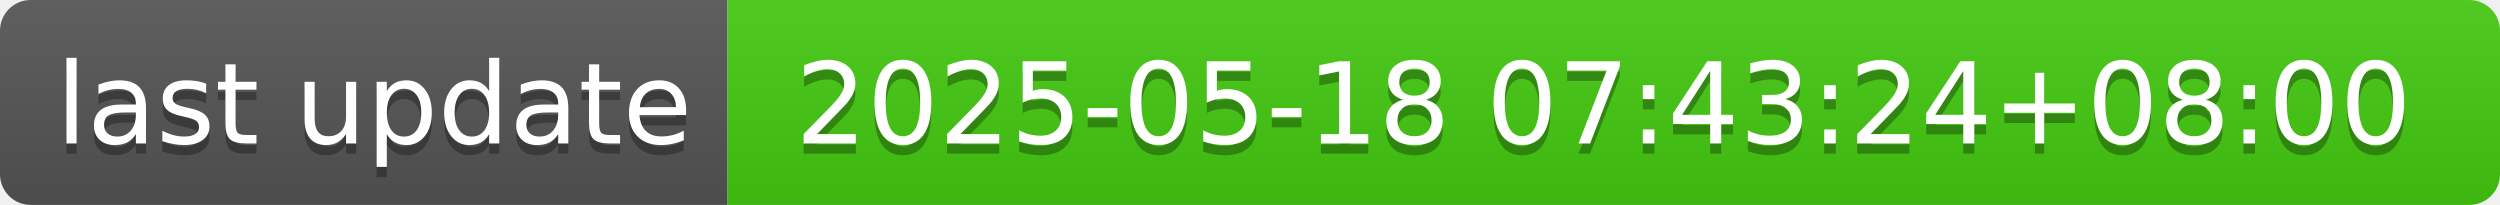
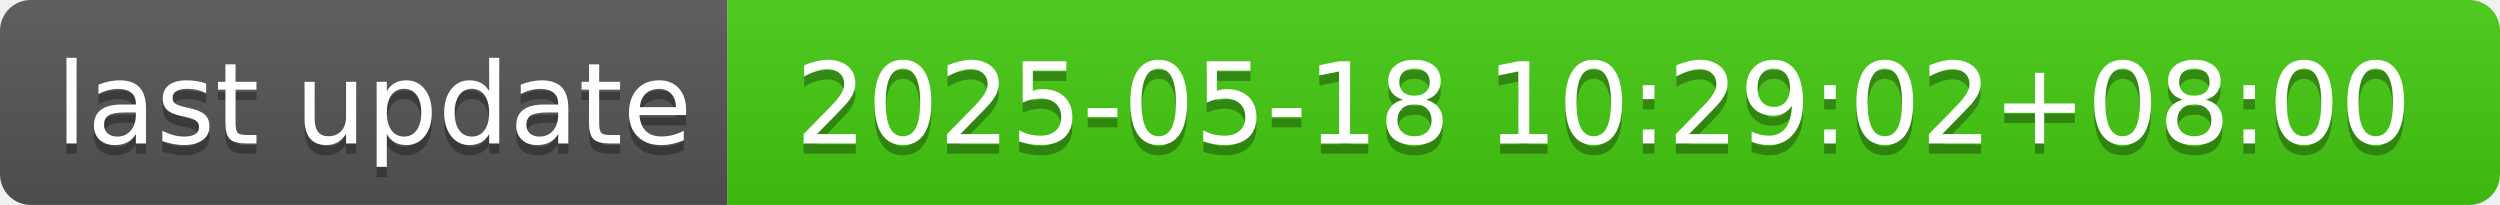
- <svg xmlns="http://www.w3.org/2000/svg" width="244" height="20" role="img" aria-label="last update: 2025-05-18 07:43:24+08:00">
+ <svg xmlns="http://www.w3.org/2000/svg" width="244" height="20" role="img" aria-label="last update: 2025-05-18 10:29:02+08:00">
  <linearGradient id="s" x2="0" y2="100%">
    <stop offset="0" stop-color="#bbb" stop-opacity=".1" />
    <stop offset="1" stop-opacity=".1" />
  </linearGradient>
  <clipPath id="r">
    <rect width="244" height="20" rx="3" fill="#fff" />
  </clipPath>
  <g clip-path="url(#r)">
    <rect width="71" height="20" fill="#555" />
    <rect x="71" width="173" height="20" fill="#4c1" />
    <rect width="244" height="20" fill="url(#s)" />
  </g>
  <g fill="#fff" text-anchor="middle" font-family="Verdana,Geneva,DejaVu Sans,sans-serif" text-rendering="geometricPrecision" font-size="110">
    <text aria-hidden="true" x="365" y="150" fill="#010101" fill-opacity=".3" transform="scale(.1)" textLength="610">last update</text>
    <text x="365" y="140" transform="scale(.1)" fill="#fff" textLength="610">last update</text>
-     <text aria-hidden="true" x="1565" y="150" fill="#010101" fill-opacity=".3" transform="scale(.1)" textLength="1630">2025-05-18 07:43:24+08:00</text>
-     <text x="1565" y="140" transform="scale(.1)" fill="#fff" textLength="1630">2025-05-18 07:43:24+08:00</text>
+     <text aria-hidden="true" x="1565" y="150" fill="#010101" fill-opacity=".3" transform="scale(.1)" textLength="1630">2025-05-18 10:29:02+08:00</text>
+     <text x="1565" y="140" transform="scale(.1)" fill="#fff" textLength="1630">2025-05-18 10:29:02+08:00</text>
  </g>
</svg>
